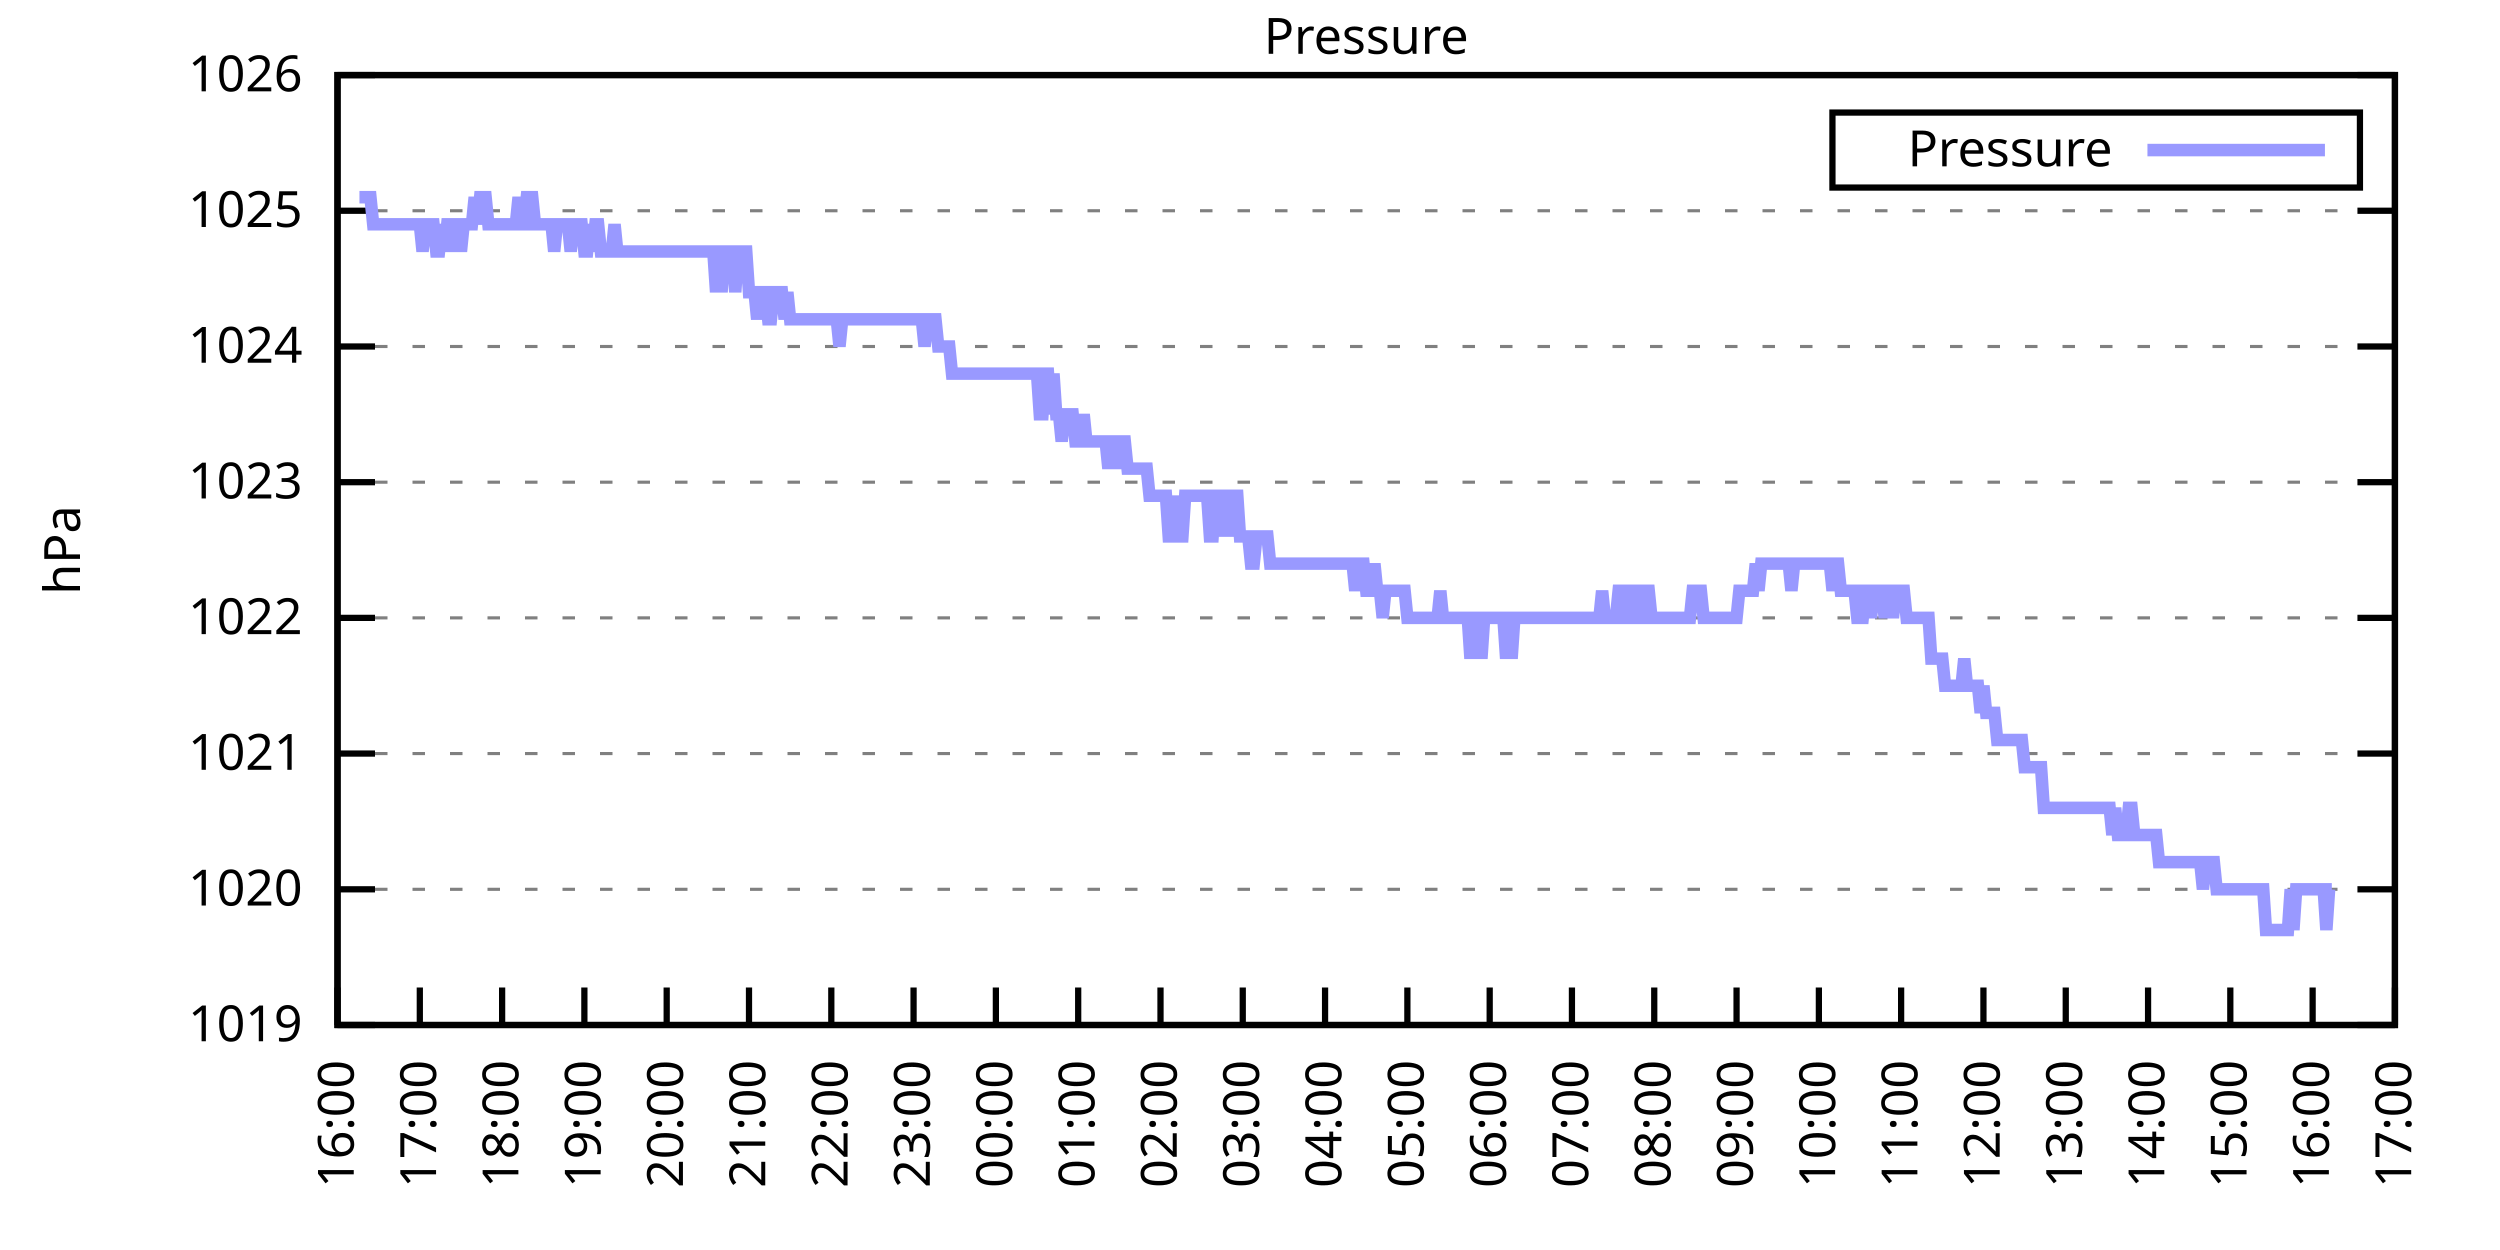
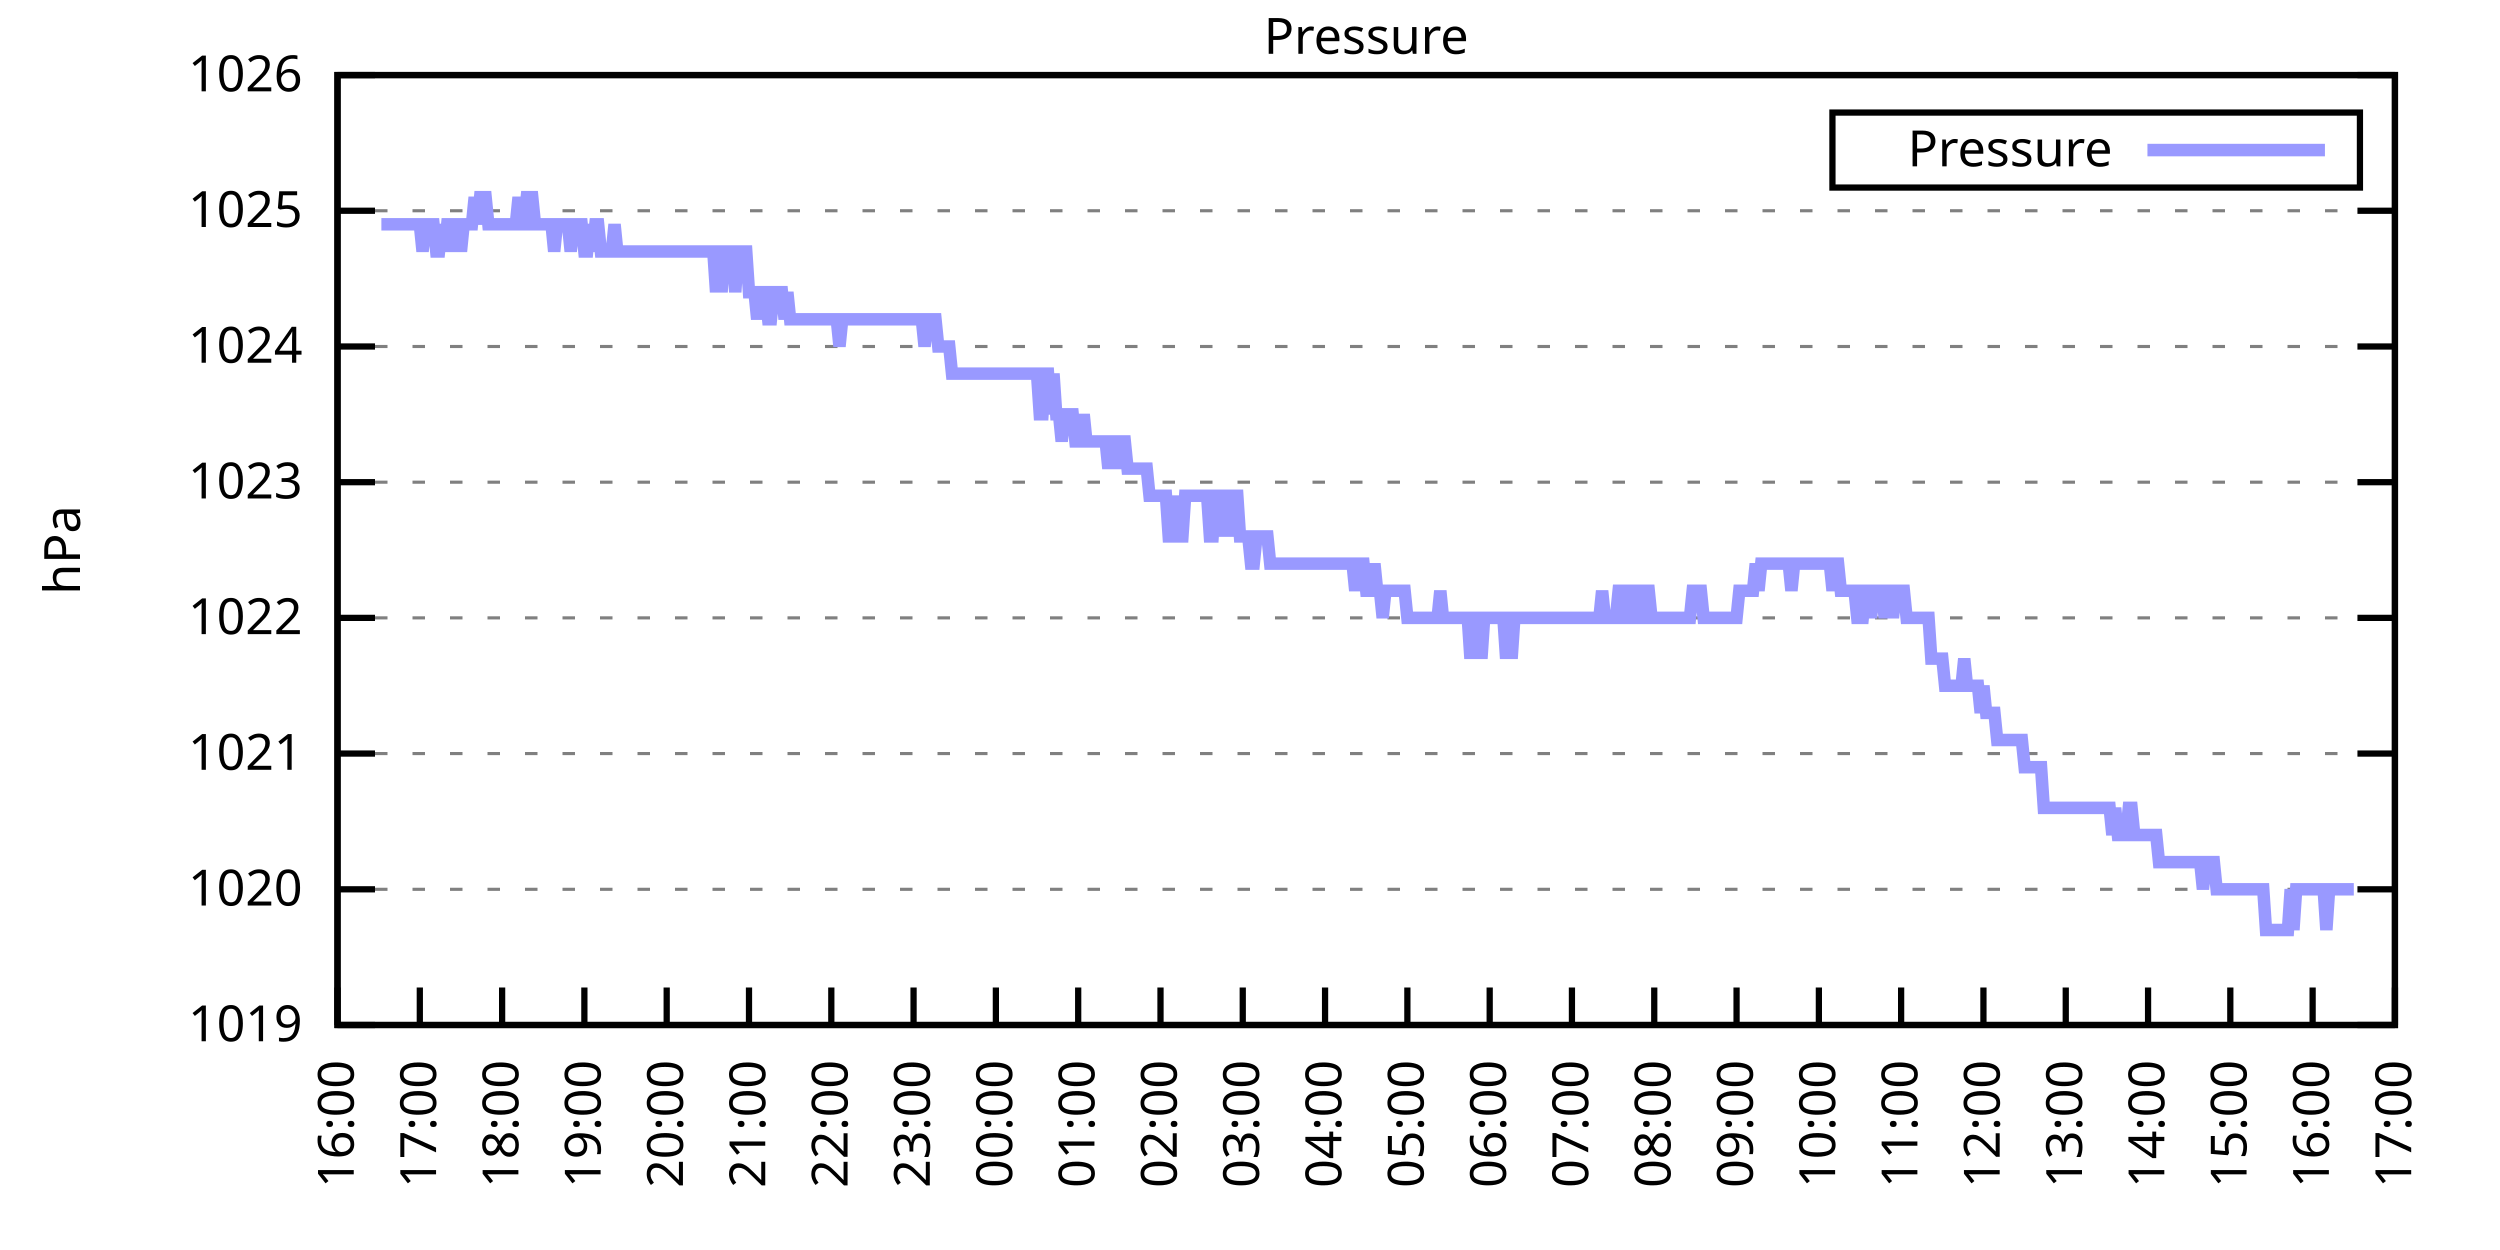
<svg xmlns="http://www.w3.org/2000/svg" xmlns:xlink="http://www.w3.org/1999/xlink" width="400" height="200" viewBox="0 0 400 200">
  <g id="gnuplot_canvas">
    <rect x="0" y="0" width="400" height="200" fill="none" />
    <defs>
      <circle id="gpDot" r="0.5" stroke-width="0.5" stroke="currentColor" />
      <path id="gpPt0" stroke-width="0.333" stroke="currentColor" d="M-1,0 h2 M0,-1 v2" />
      <path id="gpPt1" stroke-width="0.333" stroke="currentColor" d="M-1,-1 L1,1 M1,-1 L-1,1" />
      <path id="gpPt2" stroke-width="0.333" stroke="currentColor" d="M-1,0 L1,0 M0,-1 L0,1 M-1,-1 L1,1 M-1,1 L1,-1" />
      <rect id="gpPt3" stroke-width="0.333" stroke="currentColor" x="-1" y="-1" width="2" height="2" />
      <rect id="gpPt4" stroke-width="0.333" stroke="currentColor" fill="currentColor" x="-1" y="-1" width="2" height="2" />
      <circle id="gpPt5" stroke-width="0.333" stroke="currentColor" cx="0" cy="0" r="1" />
      <use xlink:href="#gpPt5" id="gpPt6" fill="currentColor" stroke="none" />
      <path id="gpPt7" stroke-width="0.333" stroke="currentColor" d="M0,-1.33 L-1.33,0.67 L1.33,0.67 z" />
      <use xlink:href="#gpPt7" id="gpPt8" fill="currentColor" stroke="none" />
      <use xlink:href="#gpPt7" id="gpPt9" stroke="currentColor" transform="rotate(180)" />
      <use xlink:href="#gpPt9" id="gpPt10" fill="currentColor" stroke="none" />
      <use xlink:href="#gpPt3" id="gpPt11" stroke="currentColor" transform="rotate(45)" />
      <use xlink:href="#gpPt11" id="gpPt12" fill="currentColor" stroke="none" />
      <path id="gpPt13" stroke-width="0.333" stroke="currentColor" d="M0,1.330 L1.265,0.411 L0.782,-1.067 L-0.782,-1.076 L-1.265,0.411 z" />
      <use xlink:href="#gpPt13" id="gpPt14" fill="currentColor" stroke="none" />
      <filter id="textbox" filterUnits="objectBoundingBox" x="0" y="0" height="1" width="1">
        <feFlood flood-color="white" flood-opacity="1" result="bgnd" />
        <feComposite in="SourceGraphic" in2="bgnd" operator="atop" />
      </filter>
      <filter id="greybox" filterUnits="objectBoundingBox" x="0" y="0" height="1" width="1">
        <feFlood flood-color="lightgrey" flood-opacity="1" result="grey" />
        <feComposite in="SourceGraphic" in2="grey" operator="atop" />
      </filter>
    </defs>
    <g fill="none" color="white" stroke="currentColor" stroke-width="1.00" stroke-linecap="butt" stroke-linejoin="miter">
</g>
    <g fill="none" color="black" stroke="currentColor" stroke-width="1.00" stroke-linecap="butt" stroke-linejoin="miter">
      <g stroke="none" shape-rendering="crispEdges">
        <polygon fill="rgb(255, 255, 255)" points="54.00,164.00 383.18,164.00 383.18,12.02 54.00,12.02 " />
      </g>
    </g>
    <g fill="none" color="black" stroke="currentColor" stroke-width="1.00" stroke-linecap="butt" stroke-linejoin="miter">
</g>
    <g fill="none" color="black" stroke="black" stroke-width="0.50" stroke-linecap="butt" stroke-linejoin="miter">
</g>
    <g fill="none" color="gray" stroke="currentColor" stroke-width="0.50" stroke-linecap="butt" stroke-linejoin="miter">
      <path stroke="gray" stroke-dasharray="2,4" class="gridline" d="M54.00,164.00 L383.19,164.00  " />
    </g>
    <g fill="none" color="gray" stroke="gray" stroke-width="1.00" stroke-linecap="butt" stroke-linejoin="miter">
</g>
    <g fill="none" color="black" stroke="currentColor" stroke-width="1.00" stroke-linecap="butt" stroke-linejoin="miter">
      <path stroke="black" d="M54.00,164.00 L60.00,164.00 M383.19,164.00 L377.19,164.00  " />
      <g transform="translate(48.40,166.60)" stroke="none" fill="black" font-family="Sans" font-size="8.00" text-anchor="end">
        <text>
          <tspan font-family="Sans"> 1019</tspan>
        </text>
      </g>
    </g>
    <g fill="none" color="black" stroke="currentColor" stroke-width="1.00" stroke-linecap="butt" stroke-linejoin="miter">
</g>
    <g fill="none" color="black" stroke="black" stroke-width="0.50" stroke-linecap="butt" stroke-linejoin="miter">
</g>
    <g fill="none" color="gray" stroke="currentColor" stroke-width="0.50" stroke-linecap="butt" stroke-linejoin="miter">
      <path stroke="gray" stroke-dasharray="2,4" class="gridline" d="M54.00,142.29 L383.19,142.29  " />
    </g>
    <g fill="none" color="gray" stroke="gray" stroke-width="1.00" stroke-linecap="butt" stroke-linejoin="miter">
</g>
    <g fill="none" color="black" stroke="currentColor" stroke-width="1.00" stroke-linecap="butt" stroke-linejoin="miter">
      <path stroke="black" d="M54.00,142.29 L60.00,142.29 M383.19,142.29 L377.19,142.29  " />
      <g transform="translate(48.40,144.89)" stroke="none" fill="black" font-family="Sans" font-size="8.00" text-anchor="end">
        <text>
          <tspan font-family="Sans"> 1020</tspan>
        </text>
      </g>
    </g>
    <g fill="none" color="black" stroke="currentColor" stroke-width="1.00" stroke-linecap="butt" stroke-linejoin="miter">
</g>
    <g fill="none" color="black" stroke="black" stroke-width="0.50" stroke-linecap="butt" stroke-linejoin="miter">
</g>
    <g fill="none" color="gray" stroke="currentColor" stroke-width="0.50" stroke-linecap="butt" stroke-linejoin="miter">
      <path stroke="gray" stroke-dasharray="2,4" class="gridline" d="M54.00,120.57 L383.19,120.57  " />
    </g>
    <g fill="none" color="gray" stroke="gray" stroke-width="1.00" stroke-linecap="butt" stroke-linejoin="miter">
</g>
    <g fill="none" color="black" stroke="currentColor" stroke-width="1.00" stroke-linecap="butt" stroke-linejoin="miter">
      <path stroke="black" d="M54.00,120.57 L60.00,120.57 M383.19,120.57 L377.19,120.57  " />
      <g transform="translate(48.40,123.17)" stroke="none" fill="black" font-family="Sans" font-size="8.00" text-anchor="end">
        <text>
          <tspan font-family="Sans"> 1021</tspan>
        </text>
      </g>
    </g>
    <g fill="none" color="black" stroke="currentColor" stroke-width="1.00" stroke-linecap="butt" stroke-linejoin="miter">
</g>
    <g fill="none" color="black" stroke="black" stroke-width="0.50" stroke-linecap="butt" stroke-linejoin="miter">
</g>
    <g fill="none" color="gray" stroke="currentColor" stroke-width="0.50" stroke-linecap="butt" stroke-linejoin="miter">
      <path stroke="gray" stroke-dasharray="2,4" class="gridline" d="M54.00,98.86 L383.19,98.86  " />
    </g>
    <g fill="none" color="gray" stroke="gray" stroke-width="1.00" stroke-linecap="butt" stroke-linejoin="miter">
</g>
    <g fill="none" color="black" stroke="currentColor" stroke-width="1.00" stroke-linecap="butt" stroke-linejoin="miter">
      <path stroke="black" d="M54.00,98.86 L60.00,98.86 M383.19,98.86 L377.19,98.86  " />
      <g transform="translate(48.40,101.46)" stroke="none" fill="black" font-family="Sans" font-size="8.00" text-anchor="end">
        <text>
          <tspan font-family="Sans"> 1022</tspan>
        </text>
      </g>
    </g>
    <g fill="none" color="black" stroke="currentColor" stroke-width="1.00" stroke-linecap="butt" stroke-linejoin="miter">
</g>
    <g fill="none" color="black" stroke="black" stroke-width="0.50" stroke-linecap="butt" stroke-linejoin="miter">
</g>
    <g fill="none" color="gray" stroke="currentColor" stroke-width="0.50" stroke-linecap="butt" stroke-linejoin="miter">
      <path stroke="gray" stroke-dasharray="2,4" class="gridline" d="M54.00,77.15 L383.19,77.15  " />
    </g>
    <g fill="none" color="gray" stroke="gray" stroke-width="1.00" stroke-linecap="butt" stroke-linejoin="miter">
</g>
    <g fill="none" color="black" stroke="currentColor" stroke-width="1.00" stroke-linecap="butt" stroke-linejoin="miter">
      <path stroke="black" d="M54.00,77.15 L60.00,77.15 M383.19,77.15 L377.19,77.15  " />
      <g transform="translate(48.40,79.75)" stroke="none" fill="black" font-family="Sans" font-size="8.00" text-anchor="end">
        <text>
          <tspan font-family="Sans"> 1023</tspan>
        </text>
      </g>
    </g>
    <g fill="none" color="black" stroke="currentColor" stroke-width="1.00" stroke-linecap="butt" stroke-linejoin="miter">
</g>
    <g fill="none" color="black" stroke="black" stroke-width="0.50" stroke-linecap="butt" stroke-linejoin="miter">
</g>
    <g fill="none" color="gray" stroke="currentColor" stroke-width="0.50" stroke-linecap="butt" stroke-linejoin="miter">
      <path stroke="gray" stroke-dasharray="2,4" class="gridline" d="M54.00,55.44 L383.19,55.44  " />
    </g>
    <g fill="none" color="gray" stroke="gray" stroke-width="1.00" stroke-linecap="butt" stroke-linejoin="miter">
</g>
    <g fill="none" color="black" stroke="currentColor" stroke-width="1.00" stroke-linecap="butt" stroke-linejoin="miter">
      <path stroke="black" d="M54.00,55.44 L60.00,55.44 M383.19,55.44 L377.19,55.44  " />
      <g transform="translate(48.40,58.04)" stroke="none" fill="black" font-family="Sans" font-size="8.00" text-anchor="end">
        <text>
          <tspan font-family="Sans"> 1024</tspan>
        </text>
      </g>
    </g>
    <g fill="none" color="black" stroke="currentColor" stroke-width="1.00" stroke-linecap="butt" stroke-linejoin="miter">
</g>
    <g fill="none" color="black" stroke="black" stroke-width="0.50" stroke-linecap="butt" stroke-linejoin="miter">
</g>
    <g fill="none" color="gray" stroke="currentColor" stroke-width="0.50" stroke-linecap="butt" stroke-linejoin="miter">
      <path stroke="gray" stroke-dasharray="2,4" class="gridline" d="M54.00,33.72 L383.19,33.72  " />
    </g>
    <g fill="none" color="gray" stroke="gray" stroke-width="1.00" stroke-linecap="butt" stroke-linejoin="miter">
</g>
    <g fill="none" color="black" stroke="currentColor" stroke-width="1.00" stroke-linecap="butt" stroke-linejoin="miter">
      <path stroke="black" d="M54.00,33.72 L60.00,33.72 M383.19,33.72 L377.19,33.72  " />
      <g transform="translate(48.40,36.32)" stroke="none" fill="black" font-family="Sans" font-size="8.00" text-anchor="end">
        <text>
          <tspan font-family="Sans"> 1025</tspan>
        </text>
      </g>
    </g>
    <g fill="none" color="black" stroke="currentColor" stroke-width="1.00" stroke-linecap="butt" stroke-linejoin="miter">
</g>
    <g fill="none" color="black" stroke="black" stroke-width="0.50" stroke-linecap="butt" stroke-linejoin="miter">
</g>
    <g fill="none" color="gray" stroke="currentColor" stroke-width="0.50" stroke-linecap="butt" stroke-linejoin="miter">
      <path stroke="gray" stroke-dasharray="2,4" class="gridline" d="M54.00,12.01 L383.19,12.01  " />
    </g>
    <g fill="none" color="gray" stroke="gray" stroke-width="1.00" stroke-linecap="butt" stroke-linejoin="miter">
</g>
    <g fill="none" color="black" stroke="currentColor" stroke-width="1.00" stroke-linecap="butt" stroke-linejoin="miter">
      <path stroke="black" d="M54.00,12.01 L60.00,12.01 M383.19,12.01 L377.19,12.01  " />
      <g transform="translate(48.40,14.61)" stroke="none" fill="black" font-family="Sans" font-size="8.00" text-anchor="end">
        <text>
          <tspan font-family="Sans"> 1026</tspan>
        </text>
      </g>
    </g>
    <g fill="none" color="black" stroke="currentColor" stroke-width="1.00" stroke-linecap="butt" stroke-linejoin="miter">
      <path stroke="black" d="M54.00,164.00 L54.00,158.00  " />
      <g transform="translate(56.60,169.60) rotate(270.00)" stroke="none" fill="black" font-family="Sans" font-size="8.00" text-anchor="end">
        <text>
          <tspan font-family="Sans">16:00</tspan>
        </text>
      </g>
    </g>
    <g fill="none" color="black" stroke="currentColor" stroke-width="1.00" stroke-linecap="butt" stroke-linejoin="miter">
      <path stroke="black" d="M67.17,164.00 L67.17,158.00  " />
      <g transform="translate(69.77,169.60) rotate(270.00)" stroke="none" fill="black" font-family="Sans" font-size="8.00" text-anchor="end">
        <text>
          <tspan font-family="Sans">17:00</tspan>
        </text>
      </g>
    </g>
    <g fill="none" color="black" stroke="currentColor" stroke-width="1.00" stroke-linecap="butt" stroke-linejoin="miter">
      <path stroke="black" d="M80.34,164.00 L80.34,158.00  " />
      <g transform="translate(82.94,169.60) rotate(270.00)" stroke="none" fill="black" font-family="Sans" font-size="8.00" text-anchor="end">
        <text>
          <tspan font-family="Sans">18:00</tspan>
        </text>
      </g>
    </g>
    <g fill="none" color="black" stroke="currentColor" stroke-width="1.00" stroke-linecap="butt" stroke-linejoin="miter">
      <path stroke="black" d="M93.50,164.00 L93.50,158.00  " />
      <g transform="translate(96.10,169.60) rotate(270.00)" stroke="none" fill="black" font-family="Sans" font-size="8.00" text-anchor="end">
        <text>
          <tspan font-family="Sans">19:00</tspan>
        </text>
      </g>
    </g>
    <g fill="none" color="black" stroke="currentColor" stroke-width="1.00" stroke-linecap="butt" stroke-linejoin="miter">
      <path stroke="black" d="M106.67,164.00 L106.67,158.00  " />
      <g transform="translate(109.27,169.60) rotate(270.00)" stroke="none" fill="black" font-family="Sans" font-size="8.00" text-anchor="end">
        <text>
          <tspan font-family="Sans">20:00</tspan>
        </text>
      </g>
    </g>
    <g fill="none" color="black" stroke="currentColor" stroke-width="1.00" stroke-linecap="butt" stroke-linejoin="miter">
      <path stroke="black" d="M119.84,164.00 L119.84,158.00  " />
      <g transform="translate(122.44,169.60) rotate(270.00)" stroke="none" fill="black" font-family="Sans" font-size="8.00" text-anchor="end">
        <text>
          <tspan font-family="Sans">21:00</tspan>
        </text>
      </g>
    </g>
    <g fill="none" color="black" stroke="currentColor" stroke-width="1.00" stroke-linecap="butt" stroke-linejoin="miter">
      <path stroke="black" d="M133.01,164.00 L133.01,158.00  " />
      <g transform="translate(135.61,169.60) rotate(270.00)" stroke="none" fill="black" font-family="Sans" font-size="8.00" text-anchor="end">
        <text>
          <tspan font-family="Sans">22:00</tspan>
        </text>
      </g>
    </g>
    <g fill="none" color="black" stroke="currentColor" stroke-width="1.00" stroke-linecap="butt" stroke-linejoin="miter">
      <path stroke="black" d="M146.17,164.00 L146.17,158.00  " />
      <g transform="translate(148.77,169.60) rotate(270.00)" stroke="none" fill="black" font-family="Sans" font-size="8.00" text-anchor="end">
        <text>
          <tspan font-family="Sans">23:00</tspan>
        </text>
      </g>
    </g>
    <g fill="none" color="black" stroke="currentColor" stroke-width="1.00" stroke-linecap="butt" stroke-linejoin="miter">
      <path stroke="black" d="M159.34,164.00 L159.34,158.00  " />
      <g transform="translate(161.94,169.60) rotate(270.00)" stroke="none" fill="black" font-family="Sans" font-size="8.00" text-anchor="end">
        <text>
          <tspan font-family="Sans">00:00</tspan>
        </text>
      </g>
    </g>
    <g fill="none" color="black" stroke="currentColor" stroke-width="1.00" stroke-linecap="butt" stroke-linejoin="miter">
      <path stroke="black" d="M172.51,164.00 L172.51,158.00  " />
      <g transform="translate(175.11,169.60) rotate(270.00)" stroke="none" fill="black" font-family="Sans" font-size="8.00" text-anchor="end">
        <text>
          <tspan font-family="Sans">01:00</tspan>
        </text>
      </g>
    </g>
    <g fill="none" color="black" stroke="currentColor" stroke-width="1.00" stroke-linecap="butt" stroke-linejoin="miter">
      <path stroke="black" d="M185.68,164.00 L185.68,158.00  " />
      <g transform="translate(188.28,169.60) rotate(270.00)" stroke="none" fill="black" font-family="Sans" font-size="8.00" text-anchor="end">
        <text>
          <tspan font-family="Sans">02:00</tspan>
        </text>
      </g>
    </g>
    <g fill="none" color="black" stroke="currentColor" stroke-width="1.00" stroke-linecap="butt" stroke-linejoin="miter">
      <path stroke="black" d="M198.84,164.00 L198.84,158.00  " />
      <g transform="translate(201.44,169.60) rotate(270.00)" stroke="none" fill="black" font-family="Sans" font-size="8.00" text-anchor="end">
        <text>
          <tspan font-family="Sans">03:00</tspan>
        </text>
      </g>
    </g>
    <g fill="none" color="black" stroke="currentColor" stroke-width="1.00" stroke-linecap="butt" stroke-linejoin="miter">
      <path stroke="black" d="M212.01,164.00 L212.01,158.00  " />
      <g transform="translate(214.61,169.60) rotate(270.00)" stroke="none" fill="black" font-family="Sans" font-size="8.00" text-anchor="end">
        <text>
          <tspan font-family="Sans">04:00</tspan>
        </text>
      </g>
    </g>
    <g fill="none" color="black" stroke="currentColor" stroke-width="1.00" stroke-linecap="butt" stroke-linejoin="miter">
      <path stroke="black" d="M225.18,164.00 L225.18,158.00  " />
      <g transform="translate(227.78,169.60) rotate(270.00)" stroke="none" fill="black" font-family="Sans" font-size="8.00" text-anchor="end">
        <text>
          <tspan font-family="Sans">05:00</tspan>
        </text>
      </g>
    </g>
    <g fill="none" color="black" stroke="currentColor" stroke-width="1.00" stroke-linecap="butt" stroke-linejoin="miter">
      <path stroke="black" d="M238.35,164.00 L238.35,158.00  " />
      <g transform="translate(240.95,169.60) rotate(270.00)" stroke="none" fill="black" font-family="Sans" font-size="8.00" text-anchor="end">
        <text>
          <tspan font-family="Sans">06:00</tspan>
        </text>
      </g>
    </g>
    <g fill="none" color="black" stroke="currentColor" stroke-width="1.00" stroke-linecap="butt" stroke-linejoin="miter">
      <path stroke="black" d="M251.51,164.00 L251.51,158.00  " />
      <g transform="translate(254.11,169.60) rotate(270.00)" stroke="none" fill="black" font-family="Sans" font-size="8.00" text-anchor="end">
        <text>
          <tspan font-family="Sans">07:00</tspan>
        </text>
      </g>
    </g>
    <g fill="none" color="black" stroke="currentColor" stroke-width="1.00" stroke-linecap="butt" stroke-linejoin="miter">
      <path stroke="black" d="M264.68,164.00 L264.68,158.00  " />
      <g transform="translate(267.28,169.60) rotate(270.00)" stroke="none" fill="black" font-family="Sans" font-size="8.00" text-anchor="end">
        <text>
          <tspan font-family="Sans">08:00</tspan>
        </text>
      </g>
    </g>
    <g fill="none" color="black" stroke="currentColor" stroke-width="1.00" stroke-linecap="butt" stroke-linejoin="miter">
      <path stroke="black" d="M277.85,164.00 L277.85,158.00  " />
      <g transform="translate(280.45,169.60) rotate(270.00)" stroke="none" fill="black" font-family="Sans" font-size="8.00" text-anchor="end">
        <text>
          <tspan font-family="Sans">09:00</tspan>
        </text>
      </g>
    </g>
    <g fill="none" color="black" stroke="currentColor" stroke-width="1.00" stroke-linecap="butt" stroke-linejoin="miter">
      <path stroke="black" d="M291.02,164.00 L291.02,158.00  " />
      <g transform="translate(293.62,169.60) rotate(270.00)" stroke="none" fill="black" font-family="Sans" font-size="8.00" text-anchor="end">
        <text>
          <tspan font-family="Sans">10:00</tspan>
        </text>
      </g>
    </g>
    <g fill="none" color="black" stroke="currentColor" stroke-width="1.00" stroke-linecap="butt" stroke-linejoin="miter">
      <path stroke="black" d="M304.18,164.00 L304.18,158.00  " />
      <g transform="translate(306.78,169.60) rotate(270.00)" stroke="none" fill="black" font-family="Sans" font-size="8.00" text-anchor="end">
        <text>
          <tspan font-family="Sans">11:00</tspan>
        </text>
      </g>
    </g>
    <g fill="none" color="black" stroke="currentColor" stroke-width="1.00" stroke-linecap="butt" stroke-linejoin="miter">
      <path stroke="black" d="M317.35,164.00 L317.35,158.00  " />
      <g transform="translate(319.95,169.60) rotate(270.00)" stroke="none" fill="black" font-family="Sans" font-size="8.00" text-anchor="end">
        <text>
          <tspan font-family="Sans">12:00</tspan>
        </text>
      </g>
    </g>
    <g fill="none" color="black" stroke="currentColor" stroke-width="1.00" stroke-linecap="butt" stroke-linejoin="miter">
      <path stroke="black" d="M330.52,164.00 L330.52,158.00  " />
      <g transform="translate(333.12,169.60) rotate(270.00)" stroke="none" fill="black" font-family="Sans" font-size="8.00" text-anchor="end">
        <text>
          <tspan font-family="Sans">13:00</tspan>
        </text>
      </g>
    </g>
    <g fill="none" color="black" stroke="currentColor" stroke-width="1.00" stroke-linecap="butt" stroke-linejoin="miter">
      <path stroke="black" d="M343.69,164.00 L343.69,158.00  " />
      <g transform="translate(346.29,169.60) rotate(270.00)" stroke="none" fill="black" font-family="Sans" font-size="8.00" text-anchor="end">
        <text>
          <tspan font-family="Sans">14:00</tspan>
        </text>
      </g>
    </g>
    <g fill="none" color="black" stroke="currentColor" stroke-width="1.00" stroke-linecap="butt" stroke-linejoin="miter">
      <path stroke="black" d="M356.85,164.00 L356.85,158.00  " />
      <g transform="translate(359.45,169.60) rotate(270.00)" stroke="none" fill="black" font-family="Sans" font-size="8.00" text-anchor="end">
        <text>
          <tspan font-family="Sans">15:00</tspan>
        </text>
      </g>
    </g>
    <g fill="none" color="black" stroke="currentColor" stroke-width="1.00" stroke-linecap="butt" stroke-linejoin="miter">
      <path stroke="black" d="M370.02,164.00 L370.02,158.00  " />
      <g transform="translate(372.62,169.60) rotate(270.00)" stroke="none" fill="black" font-family="Sans" font-size="8.00" text-anchor="end">
        <text>
          <tspan font-family="Sans">16:00</tspan>
        </text>
      </g>
    </g>
    <g fill="none" color="black" stroke="currentColor" stroke-width="1.00" stroke-linecap="butt" stroke-linejoin="miter">
      <path stroke="black" d="M383.19,164.00 L383.19,158.00  " />
      <g transform="translate(385.79,169.60) rotate(270.00)" stroke="none" fill="black" font-family="Sans" font-size="8.00" text-anchor="end">
        <text>
          <tspan font-family="Sans">17:00</tspan>
        </text>
      </g>
    </g>
    <g fill="none" color="black" stroke="currentColor" stroke-width="1.00" stroke-linecap="butt" stroke-linejoin="miter">
</g>
    <g fill="none" color="black" stroke="currentColor" stroke-width="1.00" stroke-linecap="butt" stroke-linejoin="miter">
      <path stroke="black" d="M54.00,12.01 L54.00,164.00 L383.19,164.00 L383.19,12.01 L54.00,12.01 Z  " />
    </g>
    <g fill="none" color="black" stroke="currentColor" stroke-width="1.00" stroke-linecap="butt" stroke-linejoin="miter">
</g>
    <g fill="none" color="black" stroke="currentColor" stroke-width="1.00" stroke-linecap="butt" stroke-linejoin="miter">
      <path stroke="black" d="M293.19,30.01 L293.19,18.01 L377.59,18.01 L377.59,30.01 L293.19,30.01 Z  " />
    </g>
    <g id="Pressure_plot_1">
      <g fill="none" color="white" stroke="black" stroke-width="2.00" stroke-linecap="butt" stroke-linejoin="miter">
</g>
      <g fill="none" color="black" stroke="currentColor" stroke-width="2.00" stroke-linecap="butt" stroke-linejoin="miter">
        <g transform="translate(337.99,26.61)" stroke="none" fill="black" font-family="Sans" font-size="8.00" text-anchor="end">
          <text>
            <tspan font-family="Sans">Pressure</tspan>
          </text>
        </g>
      </g>
      <g fill="none" color="black" stroke="currentColor" stroke-width="2.00" stroke-linecap="butt" stroke-linejoin="miter">
-         <path stroke="rgb(153, 153, 255)" d="M343.59,24.01 L371.99,24.01 M57.51,31.55 L57.95,31.55 L58.39,31.55 L58.83,31.55 L59.27,31.55 L59.71,35.89   L60.14,35.89 L60.58,35.89 L61.02,35.89 L61.46,35.89 L61.90,35.89 L62.34,35.89 L62.78,35.89 L63.22,35.89   L63.66,35.89 L64.10,35.89 L64.53,35.89 L64.97,35.89 L65.41,35.89 L65.85,35.89 L66.29,35.89 L66.73,35.89   L67.17,35.89 L67.61,40.24 L68.05,35.89 L68.48,35.89 L68.92,35.89 L69.36,35.89 L69.80,40.24 L70.24,40.24   L70.68,35.89 L71.12,40.24 L71.56,35.89 L72.00,35.89 L72.43,40.24 L72.87,35.89 L73.31,35.89 L73.75,40.24   L74.19,35.89 L74.63,35.89 L75.07,35.89 L75.51,35.89 L75.95,31.55 L76.38,35.89 L76.82,31.55 L77.26,31.55   L77.70,31.55 L78.14,35.89 L78.58,35.89 L79.02,35.89 L79.46,35.89 L79.90,35.89 L80.34,35.89 L80.77,35.89   L81.21,35.89 L81.65,35.89 L82.09,35.89 L82.53,35.89 L82.97,31.55 L83.41,35.89 L83.85,35.89 L84.29,31.55   L84.72,31.55 L85.16,31.55 L85.60,35.89 L86.04,35.89 L86.48,35.89 L86.92,35.89 L87.36,35.89 L87.80,35.89   L88.24,35.89 L88.67,40.24 L89.11,35.89 L89.55,35.89 L89.99,35.89 L90.43,35.89 L90.87,35.89 L91.31,40.24   L91.75,35.89 L92.19,35.89 L92.62,35.89 L93.06,35.89 L93.50,40.24 L93.94,40.24 L94.38,35.89 L94.82,40.24   L95.26,35.89 L95.70,35.89 L96.14,40.24 L96.58,40.24 L97.01,40.24 L97.45,40.24 L97.89,40.24 L98.33,35.89   L98.77,40.24 L99.21,40.24 L99.65,40.24 L100.09,40.24 L100.53,40.24 L100.96,40.24 L101.40,40.24 L101.84,40.24   L102.28,40.24 L102.72,40.24 L103.16,40.24 L103.60,40.24 L104.04,40.24 L104.48,40.24 L104.91,40.24 L105.35,40.24   L105.79,40.24 L106.23,40.24 L106.67,40.24 L107.11,40.24 L107.55,40.24 L107.99,40.24 L108.43,40.24 L108.87,40.24   L109.30,40.24 L109.74,40.24 L110.18,40.24 L110.62,40.24 L111.06,40.24 L111.50,40.24 L111.94,40.24 L112.38,40.24   L112.82,40.24 L113.25,40.24 L113.69,40.24 L114.13,40.24 L114.57,46.75 L115.01,40.24 L115.45,46.75 L115.89,40.24   L116.33,40.24 L116.77,40.24 L117.20,40.24 L117.64,46.75 L118.08,40.24 L118.52,40.24 L118.96,40.24 L119.40,40.24   L119.84,46.75 L120.28,46.75 L120.72,46.75 L121.15,51.09 L121.59,46.75 L122.03,46.75 L122.47,46.75 L122.91,51.09   L123.35,51.09 L123.79,46.75 L124.23,46.75 L124.67,46.75 L125.11,46.75 L125.54,51.09 L125.98,46.75 L126.42,51.09   L126.86,51.09 L127.30,51.09 L127.74,51.09 L128.18,51.09 L128.62,51.09 L129.06,51.09 L129.49,51.09 L129.93,51.09   L130.37,51.09 L130.81,51.09 L131.25,51.09 L131.69,51.09 L132.13,51.09 L132.57,51.09 L133.01,51.09 L133.44,51.09   L133.88,51.09 L134.32,55.44 L134.76,51.09 L135.20,51.09 L135.64,51.09 L136.08,51.09 L136.52,51.09 L136.96,51.09   L137.39,51.09 L137.83,51.09 L138.27,51.09 L138.71,51.09 L139.15,51.09 L139.59,51.09 L140.03,51.09 L140.47,51.09   L140.91,51.09 L141.35,51.09 L141.78,51.09 L142.22,51.09 L142.66,51.09 L143.10,51.09 L143.54,51.09 L143.98,51.09   L144.42,51.09 L144.86,51.09 L145.30,51.09 L145.73,51.09 L146.17,51.09 L146.61,51.09 L147.05,51.09 L147.49,51.09   L147.93,55.44 L148.37,51.09 L148.81,51.09 L149.25,51.09 L149.68,51.09 L150.12,55.44 L150.56,55.44 L151.00,55.44   L151.44,55.44 L151.88,55.44 L152.32,59.78 L152.76,59.78 L153.20,59.78 L153.63,59.78 L154.07,59.78 L154.51,59.78   L154.95,59.78 L155.39,59.78 L155.83,59.78 L156.27,59.78 L156.71,59.78 L157.15,59.78 L157.59,59.78 L158.02,59.78   L158.46,59.78 L158.90,59.78 L159.34,59.78 L159.78,59.78 L160.22,59.78 L160.66,59.78 L161.10,59.78 L161.54,59.78   L161.97,59.78 L162.41,59.78 L162.85,59.78 L163.29,59.78 L163.73,59.78 L164.17,59.78 L164.61,59.78 L165.05,59.78   L165.49,59.78 L165.92,59.78 L166.36,66.29 L166.80,66.29 L167.24,59.78 L167.68,59.78 L168.12,66.29 L168.56,59.78   L169.00,66.29 L169.44,66.29 L169.87,70.63 L170.31,66.29 L170.75,66.29 L171.19,66.29 L171.63,66.29 L172.07,70.63   L172.51,70.63 L172.95,70.63 L173.39,66.29 L173.83,70.63 L174.26,70.63 L174.70,70.63 L175.14,70.63 L175.58,70.63   L176.02,70.63 L176.46,70.63 L176.90,70.63 L177.34,74.98 L177.78,70.63 L178.21,70.63 L178.65,74.98 L179.09,70.63   L179.53,70.63 L179.97,70.63 L180.41,74.98 L180.85,74.98 L181.29,74.98 L181.73,74.98 L182.16,74.98 L182.60,74.98   L183.04,74.98 L183.48,74.98 L183.92,79.32 L184.36,79.32 L184.80,79.32 L185.24,79.32 L185.68,79.32 L186.11,79.32   L186.55,79.32 L186.99,85.83 L187.43,85.83 L187.87,79.32 L188.31,85.83 L188.75,85.83 L189.19,85.83 L189.63,79.32   L190.07,79.32 L190.50,79.32 L190.94,79.32 L191.38,79.32 L191.82,79.32 L192.26,79.32 L192.70,79.32 L193.14,79.32   L193.58,85.83 L194.02,85.83 L194.45,79.32 L194.89,79.32 L195.33,85.83 L195.77,79.32 L196.21,79.32 L196.65,79.32   L197.09,85.83 L197.53,79.32 L197.97,79.32 L198.40,85.83 L198.84,85.83 L199.28,85.83 L199.72,85.83 L200.16,90.18   L200.60,90.18 L201.04,85.83 L201.48,85.83 L201.92,85.83 L202.35,85.83 L202.79,85.83 L203.23,90.18 L203.67,90.18   L204.11,90.18 L204.55,90.18 L204.99,90.18 L205.43,90.18 L205.87,90.18 L206.31,90.18 L206.74,90.18 L207.18,90.18   L207.62,90.18 L208.06,90.18 L208.50,90.18 L208.94,90.18 L209.38,90.18 L209.82,90.18 L210.26,90.18 L210.69,90.18   L211.13,90.18 L211.57,90.18 L212.01,90.18 L212.45,90.18 L212.89,90.18 L213.33,90.18 L213.77,90.18 L214.21,90.18   L214.64,90.18 L215.08,90.18 L215.52,90.18 L215.96,90.18 L216.40,90.18 L216.84,94.52 L217.28,90.18 L217.72,90.18   L218.16,90.18 L218.60,94.52 L219.03,94.52 L219.47,94.52 L219.91,90.18 L220.35,94.52 L220.79,94.52 L221.23,98.86   L221.67,94.52 L222.11,94.52 L222.55,94.52 L222.98,94.52 L223.42,94.52 L223.86,94.52 L224.30,94.52 L224.74,94.52   L225.18,98.86 L225.62,98.86 L226.06,98.86 L226.50,98.86 L226.93,98.86 L227.37,98.86 L227.81,98.86 L228.25,98.86   L228.69,98.86 L229.13,98.86 L229.57,98.86 L230.01,98.86 L230.45,94.52 L230.88,98.86 L231.32,98.86 L231.76,98.86   L232.20,98.86 L232.64,98.86 L233.08,98.86 L233.52,98.86 L233.96,98.86 L234.40,98.86 L234.84,98.86 L235.27,105.38   L235.71,98.86 L236.15,98.86 L236.59,98.86 L237.03,105.38 L237.47,98.86 L237.91,98.86 L238.35,98.86 L238.79,98.86   L239.22,98.86 L239.66,98.86 L240.10,98.86 L240.54,98.86 L240.98,105.38 L241.42,98.86 L241.86,105.38 L242.30,98.86   L242.74,98.86 L243.17,98.86 L243.61,98.86 L244.05,98.86 L244.49,98.86 L244.93,98.86 L245.37,98.86 L245.81,98.86   L246.25,98.86 L246.69,98.86 L247.12,98.86 L247.56,98.86 L248.00,98.86 L248.44,98.86 L248.88,98.86 L249.32,98.86   L249.76,98.86 L250.20,98.86 L250.64,98.86 L251.08,98.86 L251.51,98.86 L251.95,98.86 L252.39,98.86 L252.83,98.86   L253.27,98.86 L253.71,98.86 L254.15,98.86 L254.59,98.86 L255.03,98.86 L255.46,98.86 L255.90,98.86 L256.34,94.52   L256.78,98.86 L257.22,98.86 L257.66,98.86 L258.10,98.86 L258.54,98.86 L258.98,94.52 L259.41,94.52 L259.85,98.86   L260.29,98.86 L260.73,98.86 L261.17,94.52 L261.61,94.52 L262.05,94.52 L262.49,98.86 L262.93,98.86 L263.36,94.52   L263.80,94.52 L264.24,98.86 L264.68,98.86 L265.12,98.86 L265.56,98.86 L266.00,98.86 L266.44,98.86 L266.88,98.86   L267.32,98.86 L267.75,98.86 L268.19,98.86 L268.63,98.86 L269.07,98.86 L269.51,98.86 L269.95,98.86 L270.39,98.86   L270.83,94.52 L271.27,94.52 L271.70,94.52 L272.14,94.52 L272.58,98.86 L273.02,98.86 L273.46,98.86 L273.90,98.86   L274.34,98.86 L274.78,98.86 L275.22,98.86 L275.65,98.86 L276.09,98.86 L276.53,98.86 L276.97,98.86 L277.41,98.86   L277.85,98.86 L278.29,94.52 L278.73,94.52 L279.17,94.52 L279.60,94.52 L280.04,94.52 L280.48,94.52 L280.92,90.18   L281.36,94.52 L281.80,90.18 L282.24,90.18 L282.68,90.18 L283.12,90.18 L283.56,90.18 L283.99,90.18 L284.43,90.18   L284.87,90.18 L285.31,90.18 L285.75,90.18 L286.19,90.18 L286.63,94.52 L287.07,90.18 L287.51,90.18 L287.94,90.18   L288.38,90.18 L288.82,90.18 L289.26,90.18 L289.70,90.18 L290.14,90.18 L290.58,90.18 L291.02,90.18 L291.46,90.18   L291.89,90.18 L292.33,90.18 L292.77,90.18 L293.21,94.52 L293.65,90.18 L294.09,90.18 L294.53,94.52 L294.97,94.52   L295.41,94.52 L295.84,94.52 L296.28,94.52 L296.72,94.52 L297.16,98.86 L297.60,98.86 L298.04,98.86 L298.48,94.52   L298.92,94.52 L299.36,98.86 L299.80,94.52 L300.23,94.52 L300.67,94.52 L301.11,94.52 L301.55,98.86 L301.99,94.52   L302.43,94.52 L302.87,98.86 L303.31,94.52 L303.75,94.52 L304.18,94.52 L304.62,94.52 L305.06,98.86 L305.50,98.86   L305.94,98.86 L306.38,98.86 L306.82,98.86 L307.26,98.86 L307.70,98.86 L308.13,98.86 L308.57,98.86 L309.01,105.38   L309.45,105.38 L309.89,105.38 L310.33,105.38 L310.77,105.38 L311.21,109.72 L311.65,109.72 L312.08,109.72 L312.52,109.72   L312.96,109.72 L313.40,109.72 L313.84,109.72 L314.28,105.38 L314.72,109.72 L315.16,109.72 L315.60,109.72 L316.04,109.72   L316.47,109.72 L316.91,114.06 L317.35,109.72 L317.79,114.06 L318.23,114.06 L318.67,114.06 L319.11,114.06 L319.55,118.40   L319.99,118.40 L320.42,118.40 L320.86,118.40 L321.30,118.40 L321.74,118.40 L322.18,118.40 L322.62,118.40 L323.06,118.40   L323.50,118.40 L323.94,122.75 L324.37,122.75 L324.81,122.75 L325.25,122.75 L325.69,122.75 L326.13,122.75 L326.57,122.75   L327.01,129.26 L327.45,129.26 L327.89,129.26 L328.33,129.26 L328.76,129.26 L329.20,129.26 L329.64,129.26 L330.08,129.26   L330.52,129.26 L330.96,129.26 L331.40,129.26 L331.84,129.26 L332.28,129.26 L332.71,129.26 L333.15,129.26 L333.59,129.26   L334.03,129.26 L334.47,129.26 L334.91,129.26 L335.35,129.26 L335.79,129.26 L336.23,129.26 L336.66,129.26 L337.10,129.26   L337.54,129.26 L337.98,133.60 L338.42,129.26 L338.86,133.60 L339.30,133.60 L339.74,133.60 L340.18,133.60 L340.61,129.26   L341.05,129.26 L341.49,133.60 L341.93,133.60 L342.37,133.60 L342.81,133.60 L343.25,133.60 L343.69,133.60 L344.13,133.60   L344.57,133.60 L345.00,133.60 L345.44,137.94 L345.88,137.94 L346.32,137.94 L346.76,137.94 L347.20,137.94 L347.64,137.94   L348.08,137.94 L348.52,137.94 L348.95,137.94 L349.39,137.94 L349.83,137.94 L350.27,137.94 L350.71,137.94 L351.15,137.94   L351.59,137.94 L352.03,137.94 L352.47,142.29 L352.90,137.94 L353.34,137.94 L353.78,137.94 L354.22,137.94 L354.66,142.29   L355.10,142.29 L355.54,142.29 L355.98,142.29 L356.42,142.29 L356.85,142.29 L357.29,142.29 L357.73,142.29 L358.17,142.29   L358.61,142.29 L359.05,142.29 L359.49,142.29 L359.93,142.29 L360.37,142.29 L360.81,142.29 L361.24,142.29 L361.68,142.29   L362.12,142.29 L362.56,148.80 L363.00,148.80 L363.44,148.80 L363.88,148.80 L364.32,148.80 L364.76,148.80 L365.19,148.80   L365.63,148.80 L366.07,148.80 L366.51,142.29 L366.95,148.80 L367.39,142.29 L367.83,142.29 L368.27,142.29 L368.71,142.29   L369.14,142.29 L369.58,142.29 L370.02,142.29 L370.46,142.29 L370.90,142.29 L371.34,142.29 L371.78,142.29 L372.22,148.80   L372.66,142.29 L373.09,142.29  " />
+         <path stroke="rgb(153, 153, 255)" d="M343.59,24.01 L371.99,24.01 M61.02,35.89 L61.46,35.89 L61.90,35.89 L62.34,35.89 L62.78,35.89 L63.22,35.89   L63.66,35.89 L64.10,35.89 L64.53,35.89 L64.97,35.89 L65.41,35.89 L65.85,35.89 L66.29,35.89 L66.73,35.89   L67.17,35.89 L67.61,40.24 L68.05,35.89 L68.48,35.89 L68.92,35.89 L69.36,35.89 L69.80,40.24 L70.24,40.24   L70.68,35.89 L71.12,40.24 L71.56,35.89 L72.00,35.89 L72.43,40.24 L72.87,35.89 L73.31,35.89 L73.75,40.24   L74.19,35.89 L74.63,35.89 L75.07,35.89 L75.51,35.89 L75.95,31.55 L76.38,35.89 L76.82,31.55 L77.26,31.55   L77.70,31.55 L78.14,35.89 L78.58,35.89 L79.02,35.89 L79.46,35.89 L79.90,35.89 L80.34,35.89 L80.77,35.89   L81.21,35.89 L81.65,35.89 L82.09,35.89 L82.53,35.89 L82.97,31.55 L83.41,35.89 L83.85,35.89 L84.29,31.55   L84.72,31.55 L85.16,31.55 L85.60,35.89 L86.04,35.89 L86.48,35.89 L86.92,35.89 L87.36,35.89 L87.80,35.89   L88.24,35.89 L88.67,40.24 L89.11,35.89 L89.55,35.89 L89.99,35.89 L90.43,35.89 L90.87,35.89 L91.31,40.24   L91.75,35.89 L92.19,35.89 L92.62,35.89 L93.06,35.89 L93.50,40.24 L93.94,40.24 L94.38,35.89 L94.82,40.24   L95.26,35.89 L95.70,35.89 L96.14,40.24 L96.58,40.24 L97.01,40.24 L97.45,40.24 L97.89,40.24 L98.33,35.89   L98.77,40.24 L99.21,40.24 L99.65,40.24 L100.09,40.24 L100.53,40.24 L100.96,40.24 L101.40,40.24 L101.84,40.24   L102.28,40.24 L102.72,40.24 L103.16,40.24 L103.60,40.24 L104.04,40.24 L104.48,40.24 L104.91,40.24 L105.35,40.24   L105.79,40.24 L106.23,40.24 L106.67,40.24 L107.11,40.24 L107.55,40.24 L107.99,40.24 L108.43,40.24 L108.87,40.24   L109.30,40.24 L109.74,40.24 L110.18,40.24 L110.62,40.24 L111.06,40.24 L111.50,40.24 L111.94,40.24 L112.38,40.24   L112.82,40.24 L113.25,40.24 L113.69,40.24 L114.13,40.24 L114.57,46.75 L115.01,40.24 L115.45,46.75 L115.89,40.24   L116.33,40.24 L116.77,40.24 L117.20,40.24 L117.64,46.75 L118.08,40.24 L118.52,40.24 L118.96,40.24 L119.40,40.24   L119.84,46.75 L120.28,46.75 L120.72,46.75 L121.15,51.09 L121.59,46.75 L122.03,46.75 L122.47,46.75 L122.91,51.09   L123.35,51.09 L123.79,46.75 L124.23,46.75 L124.67,46.75 L125.11,46.75 L125.54,51.09 L125.98,46.75 L126.42,51.09   L126.86,51.09 L127.30,51.09 L127.74,51.09 L128.18,51.09 L128.62,51.09 L129.06,51.09 L129.49,51.09 L129.93,51.09   L130.37,51.09 L130.81,51.09 L131.25,51.09 L131.69,51.09 L132.13,51.09 L132.57,51.09 L133.01,51.09 L133.44,51.09   L133.88,51.09 L134.32,55.44 L134.76,51.09 L135.20,51.09 L135.64,51.09 L136.08,51.09 L136.52,51.09 L136.96,51.09   L137.39,51.09 L137.83,51.09 L138.27,51.09 L138.71,51.09 L139.15,51.09 L139.59,51.09 L140.03,51.09 L140.47,51.09   L140.91,51.09 L141.35,51.09 L141.78,51.09 L142.22,51.09 L142.66,51.09 L143.10,51.09 L143.54,51.09 L143.98,51.09   L144.42,51.09 L144.86,51.09 L145.30,51.09 L145.73,51.09 L146.17,51.09 L146.61,51.09 L147.05,51.09 L147.49,51.09   L147.93,55.44 L148.37,51.09 L148.81,51.09 L149.25,51.09 L149.68,51.09 L150.12,55.44 L150.56,55.44 L151.00,55.44   L151.44,55.44 L151.88,55.44 L152.32,59.78 L152.76,59.78 L153.20,59.78 L153.63,59.78 L154.07,59.78 L154.51,59.78   L154.95,59.78 L155.39,59.78 L155.83,59.78 L156.27,59.78 L156.71,59.78 L157.15,59.78 L157.59,59.78 L158.02,59.78   L158.46,59.78 L158.90,59.78 L159.34,59.78 L159.78,59.78 L160.22,59.78 L160.66,59.78 L161.10,59.78 L161.54,59.78   L161.97,59.78 L162.41,59.78 L162.85,59.78 L163.29,59.78 L163.73,59.78 L164.17,59.78 L164.61,59.78 L165.05,59.78   L165.49,59.78 L165.92,59.78 L166.36,66.29 L166.80,66.29 L167.24,59.78 L167.68,59.78 L168.12,66.29 L168.56,59.78   L169.00,66.29 L169.44,66.29 L169.87,70.63 L170.31,66.29 L170.75,66.29 L171.19,66.29 L171.63,66.29 L172.07,70.63   L172.51,70.63 L172.95,70.63 L173.39,66.29 L173.83,70.63 L174.26,70.63 L174.70,70.63 L175.14,70.63 L175.58,70.63   L176.02,70.63 L176.46,70.63 L176.90,70.63 L177.34,74.98 L177.78,70.63 L178.21,70.63 L178.65,74.98 L179.09,70.63   L179.53,70.63 L179.97,70.63 L180.41,74.98 L180.85,74.98 L181.29,74.98 L181.73,74.98 L182.16,74.98 L182.60,74.98   L183.04,74.98 L183.48,74.98 L183.92,79.32 L184.36,79.32 L184.80,79.32 L185.24,79.32 L185.68,79.32 L186.11,79.32   L186.55,79.32 L186.99,85.83 L187.43,85.83 L187.87,79.32 L188.31,85.83 L188.75,85.83 L189.19,85.83 L189.63,79.32   L190.07,79.32 L190.50,79.32 L190.94,79.32 L191.38,79.32 L191.82,79.32 L192.26,79.32 L192.70,79.32 L193.14,79.32   L193.58,85.83 L194.02,85.83 L194.45,79.32 L194.89,79.32 L195.33,85.83 L195.77,79.32 L196.21,79.32 L196.65,79.32   L197.09,85.83 L197.53,79.32 L197.97,79.32 L198.40,85.83 L198.84,85.83 L199.28,85.83 L199.72,85.83 L200.16,90.18   L200.60,90.18 L201.04,85.83 L201.48,85.83 L201.92,85.83 L202.35,85.83 L202.79,85.83 L203.23,90.18 L203.67,90.18   L204.11,90.18 L204.55,90.18 L204.99,90.18 L205.43,90.18 L205.87,90.18 L206.31,90.18 L206.74,90.18 L207.18,90.18   L207.62,90.18 L208.06,90.18 L208.50,90.18 L208.94,90.18 L209.38,90.18 L209.82,90.18 L210.26,90.18 L210.69,90.18   L211.13,90.18 L211.57,90.18 L212.01,90.18 L212.45,90.18 L212.89,90.18 L213.33,90.18 L213.77,90.18 L214.21,90.18   L214.64,90.18 L215.08,90.18 L215.52,90.18 L215.96,90.18 L216.40,90.18 L216.84,94.52 L217.28,90.18 L217.72,90.18   L218.16,90.18 L218.60,94.52 L219.03,94.52 L219.47,94.52 L219.91,90.18 L220.35,94.52 L220.79,94.52 L221.23,98.86   L221.67,94.52 L222.11,94.52 L222.55,94.52 L222.98,94.52 L223.42,94.52 L223.86,94.52 L224.30,94.52 L224.74,94.52   L225.18,98.86 L225.62,98.86 L226.06,98.86 L226.50,98.86 L226.93,98.86 L227.37,98.86 L227.81,98.86 L228.25,98.86   L228.69,98.86 L229.13,98.86 L229.57,98.86 L230.01,98.86 L230.45,94.52 L230.88,98.86 L231.32,98.86 L231.76,98.86   L232.20,98.86 L232.64,98.86 L233.08,98.86 L233.52,98.86 L233.96,98.86 L234.40,98.86 L234.84,98.86 L235.27,105.38   L235.71,98.86 L236.15,98.86 L236.59,98.86 L237.03,105.38 L237.47,98.86 L237.91,98.86 L238.35,98.86 L238.79,98.86   L239.22,98.86 L239.66,98.86 L240.10,98.86 L240.54,98.86 L240.98,105.38 L241.42,98.86 L241.86,105.38 L242.30,98.86   L242.74,98.86 L243.17,98.86 L243.61,98.86 L244.05,98.86 L244.49,98.86 L244.93,98.86 L245.37,98.86 L245.81,98.86   L246.25,98.86 L246.69,98.86 L247.12,98.86 L247.56,98.86 L248.00,98.86 L248.44,98.86 L248.88,98.86 L249.32,98.86   L249.76,98.86 L250.20,98.86 L250.64,98.86 L251.08,98.86 L251.51,98.86 L251.95,98.86 L252.39,98.86 L252.83,98.86   L253.27,98.86 L253.71,98.86 L254.15,98.86 L254.59,98.86 L255.03,98.86 L255.46,98.86 L255.90,98.86 L256.34,94.52   L256.78,98.86 L257.22,98.86 L257.66,98.86 L258.10,98.86 L258.54,98.86 L258.98,94.52 L259.41,94.52 L259.85,98.86   L260.29,98.86 L260.73,98.86 L261.17,94.52 L261.61,94.52 L262.05,94.52 L262.49,98.86 L262.93,98.86 L263.36,94.52   L263.80,94.52 L264.24,98.86 L264.68,98.86 L265.12,98.86 L265.56,98.86 L266.00,98.86 L266.44,98.86 L266.88,98.86   L267.32,98.86 L267.75,98.86 L268.19,98.86 L268.63,98.86 L269.07,98.86 L269.51,98.86 L269.95,98.86 L270.39,98.86   L270.83,94.52 L271.27,94.52 L271.70,94.52 L272.14,94.52 L272.58,98.86 L273.02,98.86 L273.46,98.86 L273.90,98.86   L274.34,98.86 L274.78,98.86 L275.22,98.86 L275.65,98.86 L276.09,98.86 L276.53,98.86 L276.97,98.86 L277.41,98.86   L277.85,98.86 L278.29,94.52 L278.73,94.52 L279.17,94.52 L279.60,94.52 L280.04,94.52 L280.48,94.52 L280.92,90.18   L281.36,94.52 L281.80,90.18 L282.24,90.18 L282.68,90.18 L283.12,90.18 L283.56,90.18 L283.99,90.18 L284.43,90.18   L284.87,90.18 L285.31,90.18 L285.75,90.18 L286.19,90.18 L286.63,94.52 L287.07,90.18 L287.51,90.18 L287.94,90.18   L288.38,90.18 L288.82,90.18 L289.26,90.18 L289.70,90.18 L290.14,90.18 L290.58,90.18 L291.02,90.18 L291.46,90.18   L291.89,90.18 L292.33,90.18 L292.77,90.18 L293.21,94.52 L293.65,90.18 L294.09,90.18 L294.53,94.52 L294.97,94.52   L295.41,94.52 L295.84,94.52 L296.28,94.52 L296.72,94.52 L297.16,98.86 L297.60,98.86 L298.04,98.86 L298.48,94.52   L298.92,94.52 L299.36,98.86 L299.80,94.52 L300.23,94.52 L300.67,94.52 L301.11,94.52 L301.55,98.86 L301.99,94.52   L302.43,94.52 L302.87,98.86 L303.31,94.52 L303.75,94.52 L304.18,94.52 L304.62,94.52 L305.06,98.86 L305.50,98.86   L305.94,98.86 L306.38,98.86 L306.82,98.86 L307.26,98.86 L307.70,98.86 L308.13,98.86 L308.57,98.86 L309.01,105.38   L309.45,105.38 L309.89,105.38 L310.33,105.38 L310.77,105.38 L311.21,109.72 L311.65,109.72 L312.08,109.72 L312.52,109.72   L312.96,109.72 L313.40,109.72 L313.84,109.72 L314.28,105.38 L314.72,109.72 L315.16,109.72 L315.60,109.72 L316.04,109.72   L316.47,109.72 L316.91,114.06 L317.35,109.72 L317.79,114.06 L318.23,114.06 L318.67,114.06 L319.11,114.06 L319.55,118.40   L319.99,118.40 L320.42,118.40 L320.86,118.40 L321.30,118.40 L321.74,118.40 L322.18,118.40 L322.62,118.40 L323.06,118.40   L323.50,118.40 L323.94,122.75 L324.37,122.75 L324.81,122.75 L325.25,122.75 L325.69,122.75 L326.13,122.75 L326.57,122.75   L327.01,129.26 L327.45,129.26 L327.89,129.26 L328.33,129.26 L328.76,129.26 L329.20,129.26 L329.64,129.26 L330.08,129.26   L330.52,129.26 L330.96,129.26 L331.40,129.26 L331.84,129.26 L332.28,129.26 L332.71,129.26 L333.15,129.26 L333.59,129.26   L334.03,129.26 L334.47,129.26 L334.91,129.26 L335.35,129.26 L335.79,129.26 L336.23,129.26 L336.66,129.26 L337.10,129.26   L337.54,129.26 L337.98,133.60 L338.42,129.26 L338.86,133.60 L339.30,133.60 L339.74,133.60 L340.18,133.60 L340.61,129.26   L341.05,129.26 L341.49,133.60 L341.93,133.60 L342.37,133.60 L342.81,133.60 L343.25,133.60 L343.69,133.60 L344.13,133.60   L344.57,133.60 L345.00,133.60 L345.44,137.94 L345.88,137.94 L346.32,137.94 L346.76,137.94 L347.20,137.94 L347.64,137.94   L348.08,137.94 L348.52,137.94 L348.95,137.94 L349.39,137.94 L349.83,137.94 L350.27,137.94 L350.71,137.94 L351.15,137.94   L351.59,137.94 L352.03,137.94 L352.47,142.29 L352.90,137.94 L353.34,137.94 L353.78,137.94 L354.22,137.94 L354.66,142.29   L355.10,142.29 L355.54,142.29 L355.98,142.29 L356.42,142.29 L356.85,142.29 L357.29,142.29 L357.73,142.29 L358.17,142.29   L358.61,142.29 L359.05,142.29 L359.49,142.29 L359.93,142.29 L360.37,142.29 L360.81,142.29 L361.24,142.29 L361.68,142.29   L362.12,142.29 L362.56,148.80 L363.00,148.80 L363.44,148.80 L363.88,148.80 L364.32,148.80 L364.76,148.80 L365.19,148.80   L365.63,148.80 L366.07,148.80 L366.51,142.29 L366.95,148.80 L367.39,142.29 L367.83,142.29 L368.27,142.29 L368.71,142.29   L369.14,142.29 L369.58,142.29 L370.02,142.29 L370.46,142.29 L370.90,142.29 L371.34,142.29 L371.78,142.29 L372.22,148.80   L372.66,142.29 L373.09,142.29 L373.53,142.29 L373.97,142.29 L374.41,142.29 L374.85,142.29 L375.29,142.29 L375.73,142.29   L376.17,142.29 L376.61,142.29  " />
      </g>
    </g>
    <g fill="none" color="black" stroke="currentColor" stroke-width="2.00" stroke-linecap="butt" stroke-linejoin="miter">
</g>
    <g fill="none" color="black" stroke="black" stroke-width="1.00" stroke-linecap="butt" stroke-linejoin="miter">
</g>
    <g fill="none" color="black" stroke="currentColor" stroke-width="1.00" stroke-linecap="butt" stroke-linejoin="miter">
      <path stroke="black" d="M54.00,12.01 L54.00,164.00 L383.19,164.00 L383.19,12.01 L54.00,12.01 Z  " />
      <g transform="translate(12.80,88.01) rotate(270.00)" stroke="none" fill="black" font-family="Sans" font-size="8.00" text-anchor="middle">
        <text>
          <tspan font-family="Sans">hPa</tspan>
        </text>
      </g>
    </g>
    <g fill="none" color="black" stroke="currentColor" stroke-width="1.00" stroke-linecap="butt" stroke-linejoin="miter">
</g>
    <g fill="none" color="black" stroke="currentColor" stroke-width="1.00" stroke-linecap="butt" stroke-linejoin="miter">
      <g transform="translate(218.59,8.61)" stroke="none" fill="black" font-family="Sans" font-size="8.00" text-anchor="middle">
        <text>
          <tspan font-family="Sans">Pressure</tspan>
        </text>
      </g>
    </g>
    <g fill="none" color="black" stroke="currentColor" stroke-width="1.00" stroke-linecap="butt" stroke-linejoin="miter">
</g>
  </g>
</svg>
